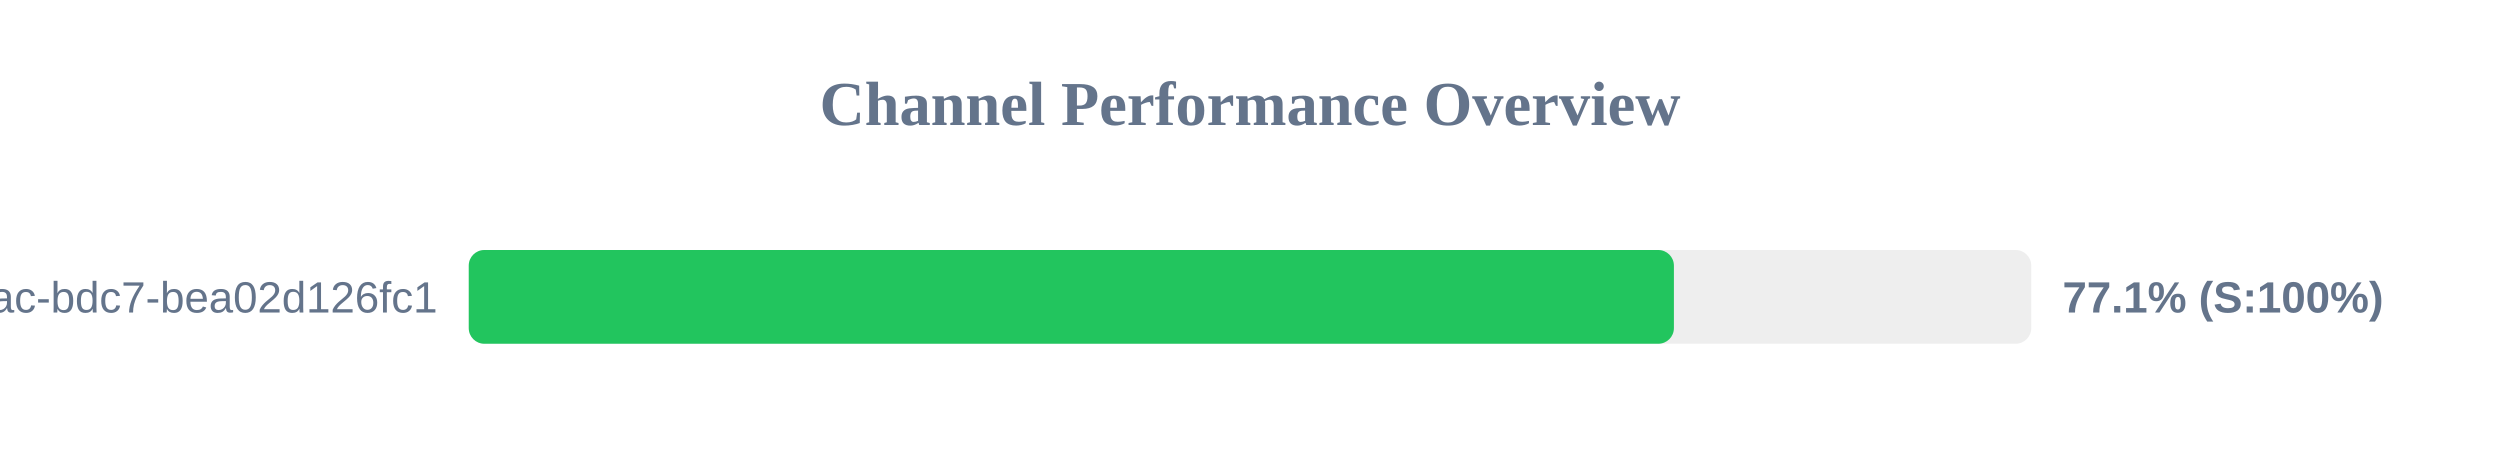
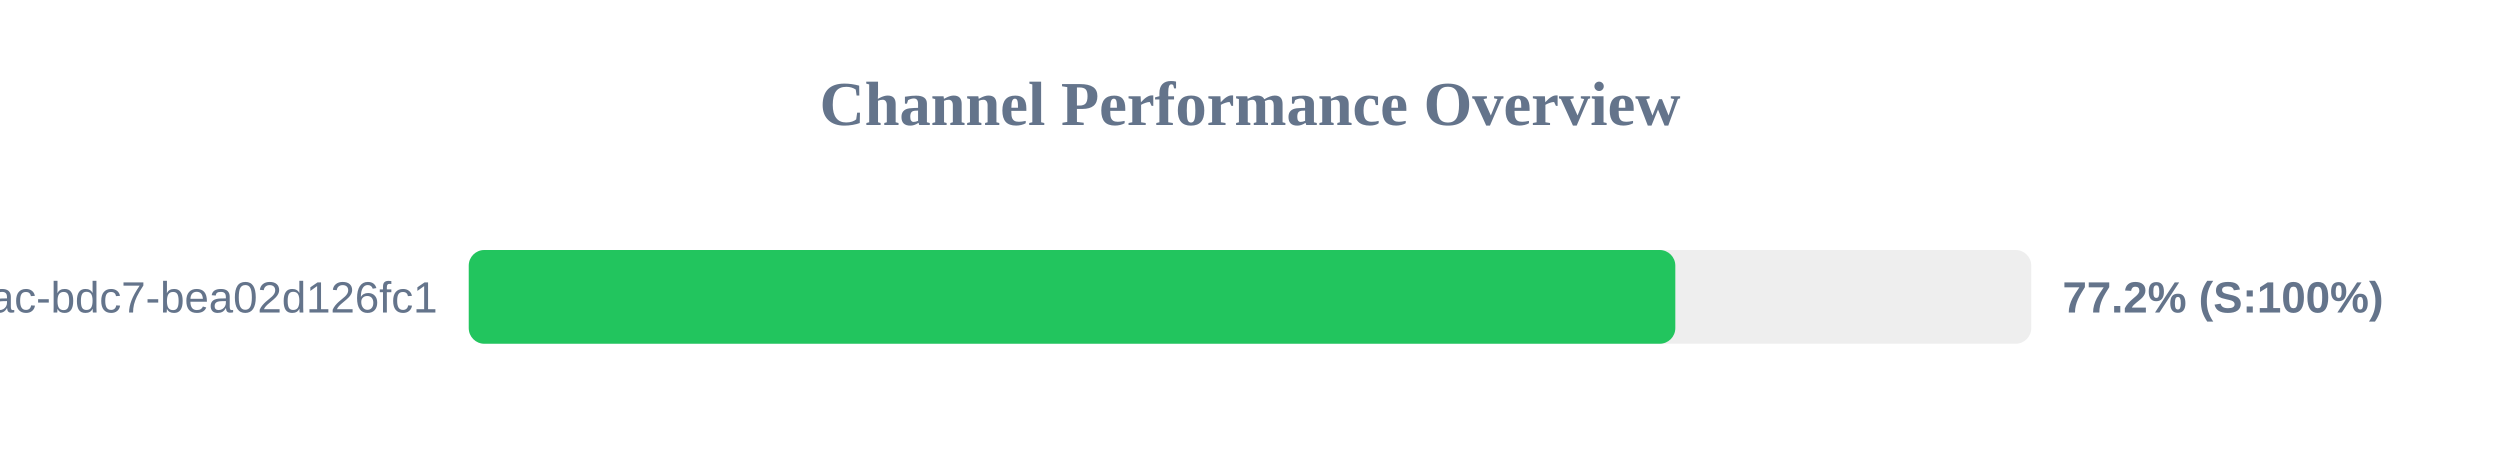
<svg xmlns="http://www.w3.org/2000/svg" width="800" height="150" version="1.1">
  <style>
        .row { font: 14px Arial; fill: #64748b; }
        .score { font: bold 14px Arial; fill: #64748b; }
    </style>
  <text x="400" y="40" text-anchor="middle" font-size="20px" font-weight="bold" fill="#64748b">Channel Performance Overview</text>
  <rect x="150" y="80" width="500" height="30" fill="#eee" rx="5" />
-   <rect x="150" y="80" width="385.65" height="30" fill="#22c55e" rx="5" />
+   <rect x="150" y="80" width="386.1" height="30" fill="#22c55e" rx="5" />
  <text x="140" y="100" text-anchor="end" class="row">?uuid=e31ad3e6-e341-42ac-bdc7-bea02d126fc1</text>
-   <text x="660" y="100" text-anchor="start" class="score">77.1% (S:100%)</text>
+   <text x="660" y="100" text-anchor="start" class="score">77.2% (S:100%)</text>
</svg>
